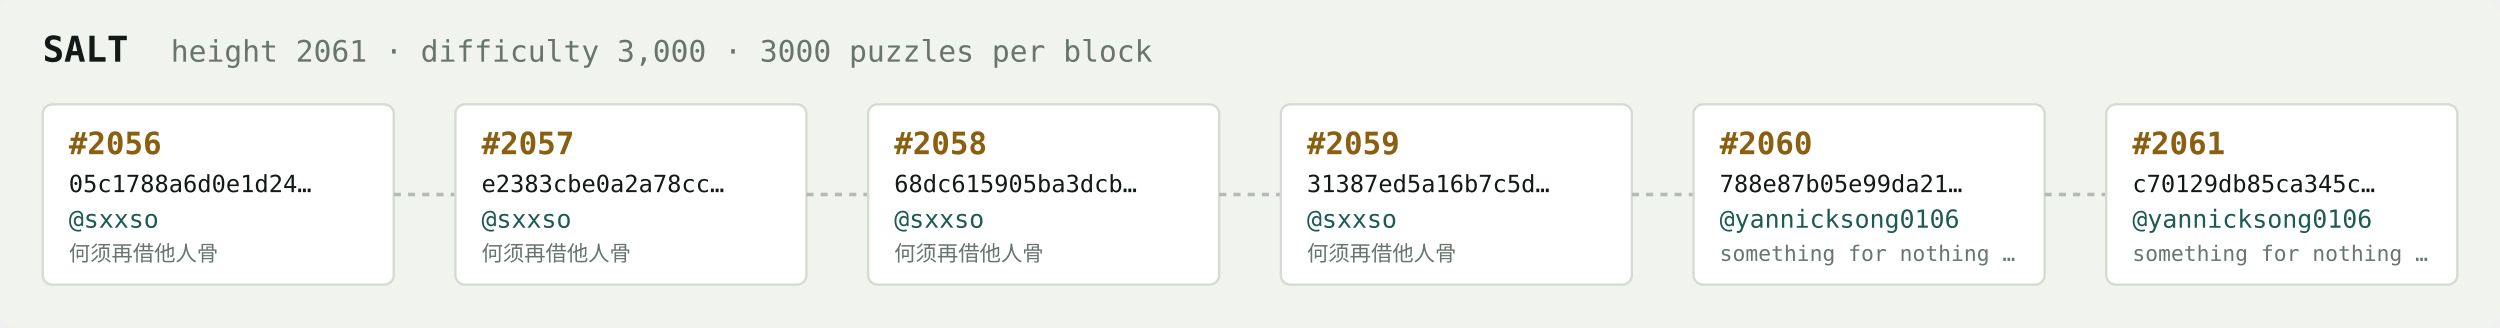
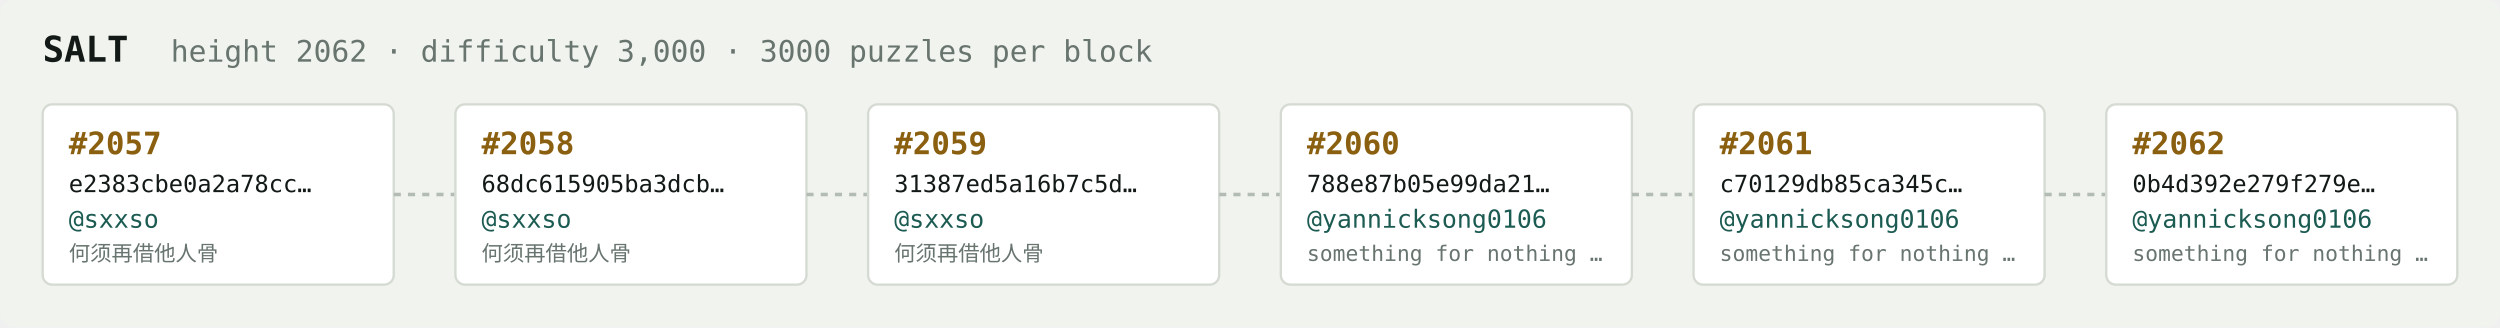
<svg xmlns="http://www.w3.org/2000/svg" width="1054" height="138" viewBox="0 0 1054 138" font-family="ui-monospace,SFMono-Regular,Menlo,monospace">
  <rect fill="#f1f3ef" width="1054" height="138" rx="6" />
  <text x="18" y="26" fill="#121916" font-size="15" font-weight="700">SALT</text>
-   <text x="72" y="26" fill="#68746e" font-size="12.5">height 2061 · difficulty 3,000 · 3000 puzzles per block</text>
+   <text x="72" y="26" fill="#68746e" font-size="12.5">height 2062 · difficulty 3,000 · 3000 puzzles per block</text>
  <rect x="18" y="44" width="148" height="76" rx="4" fill="#ffffff" stroke="#d5dbd2" stroke-width="1" />
-   <text x="29" y="65" fill="#8a5f10" font-size="13" font-weight="700">#2056</text>
-   <text x="29" y="81" fill="#121916" font-size="10">05c1788a6d0e1d24…</text>
+   <text x="29" y="65" fill="#8a5f10" font-size="13" font-weight="700">#2057</text>
+   <text x="29" y="81" fill="#121916" font-size="10">e2383cbe0a2a78cc…</text>
  <text x="29" y="96" fill="#1c5b52" font-size="10.5">@sxxso</text>
  <text x="29" y="110" fill="#68746e" font-size="9">何须再借他人骨</text>
  <line x1="166" y1="82.0" x2="192" y2="82.0" stroke="#b3bcb4" stroke-width="1.5" stroke-dasharray="3 3" />
  <rect x="192" y="44" width="148" height="76" rx="4" fill="#ffffff" stroke="#d5dbd2" stroke-width="1" />
-   <text x="203" y="65" fill="#8a5f10" font-size="13" font-weight="700">#2057</text>
-   <text x="203" y="81" fill="#121916" font-size="10">e2383cbe0a2a78cc…</text>
+   <text x="203" y="65" fill="#8a5f10" font-size="13" font-weight="700">#2058</text>
+   <text x="203" y="81" fill="#121916" font-size="10">68dc615905ba3dcb…</text>
  <text x="203" y="96" fill="#1c5b52" font-size="10.5">@sxxso</text>
  <text x="203" y="110" fill="#68746e" font-size="9">何须再借他人骨</text>
  <line x1="340" y1="82.0" x2="366" y2="82.0" stroke="#b3bcb4" stroke-width="1.5" stroke-dasharray="3 3" />
  <rect x="366" y="44" width="148" height="76" rx="4" fill="#ffffff" stroke="#d5dbd2" stroke-width="1" />
-   <text x="377" y="65" fill="#8a5f10" font-size="13" font-weight="700">#2058</text>
-   <text x="377" y="81" fill="#121916" font-size="10">68dc615905ba3dcb…</text>
+   <text x="377" y="65" fill="#8a5f10" font-size="13" font-weight="700">#2059</text>
+   <text x="377" y="81" fill="#121916" font-size="10">31387ed5a16b7c5d…</text>
  <text x="377" y="96" fill="#1c5b52" font-size="10.5">@sxxso</text>
  <text x="377" y="110" fill="#68746e" font-size="9">何须再借他人骨</text>
  <line x1="514" y1="82.0" x2="540" y2="82.0" stroke="#b3bcb4" stroke-width="1.5" stroke-dasharray="3 3" />
  <rect x="540" y="44" width="148" height="76" rx="4" fill="#ffffff" stroke="#d5dbd2" stroke-width="1" />
-   <text x="551" y="65" fill="#8a5f10" font-size="13" font-weight="700">#2059</text>
-   <text x="551" y="81" fill="#121916" font-size="10">31387ed5a16b7c5d…</text>
-   <text x="551" y="96" fill="#1c5b52" font-size="10.5">@sxxso</text>
-   <text x="551" y="110" fill="#68746e" font-size="9">何须再借他人骨</text>
+   <text x="551" y="65" fill="#8a5f10" font-size="13" font-weight="700">#2060</text>
+   <text x="551" y="81" fill="#121916" font-size="10">788e87b05e99da21…</text>
+   <text x="551" y="96" fill="#1c5b52" font-size="10.5">@yannicksong0106</text>
+   <text x="551" y="110" fill="#68746e" font-size="9">something for nothing …</text>
  <line x1="688" y1="82.0" x2="714" y2="82.0" stroke="#b3bcb4" stroke-width="1.5" stroke-dasharray="3 3" />
  <rect x="714" y="44" width="148" height="76" rx="4" fill="#ffffff" stroke="#d5dbd2" stroke-width="1" />
-   <text x="725" y="65" fill="#8a5f10" font-size="13" font-weight="700">#2060</text>
-   <text x="725" y="81" fill="#121916" font-size="10">788e87b05e99da21…</text>
+   <text x="725" y="65" fill="#8a5f10" font-size="13" font-weight="700">#2061</text>
+   <text x="725" y="81" fill="#121916" font-size="10">c70129db85ca345c…</text>
  <text x="725" y="96" fill="#1c5b52" font-size="10.5">@yannicksong0106</text>
  <text x="725" y="110" fill="#68746e" font-size="9">something for nothing …</text>
  <line x1="862" y1="82.0" x2="888" y2="82.0" stroke="#b3bcb4" stroke-width="1.5" stroke-dasharray="3 3" />
  <rect x="888" y="44" width="148" height="76" rx="4" fill="#ffffff" stroke="#d5dbd2" stroke-width="1" />
-   <text x="899" y="65" fill="#8a5f10" font-size="13" font-weight="700">#2061</text>
-   <text x="899" y="81" fill="#121916" font-size="10">c70129db85ca345c…</text>
+   <text x="899" y="65" fill="#8a5f10" font-size="13" font-weight="700">#2062</text>
+   <text x="899" y="81" fill="#121916" font-size="10">0b4d392e279f279e…</text>
  <text x="899" y="96" fill="#1c5b52" font-size="10.5">@yannicksong0106</text>
  <text x="899" y="110" fill="#68746e" font-size="9">something for nothing …</text>
</svg>
